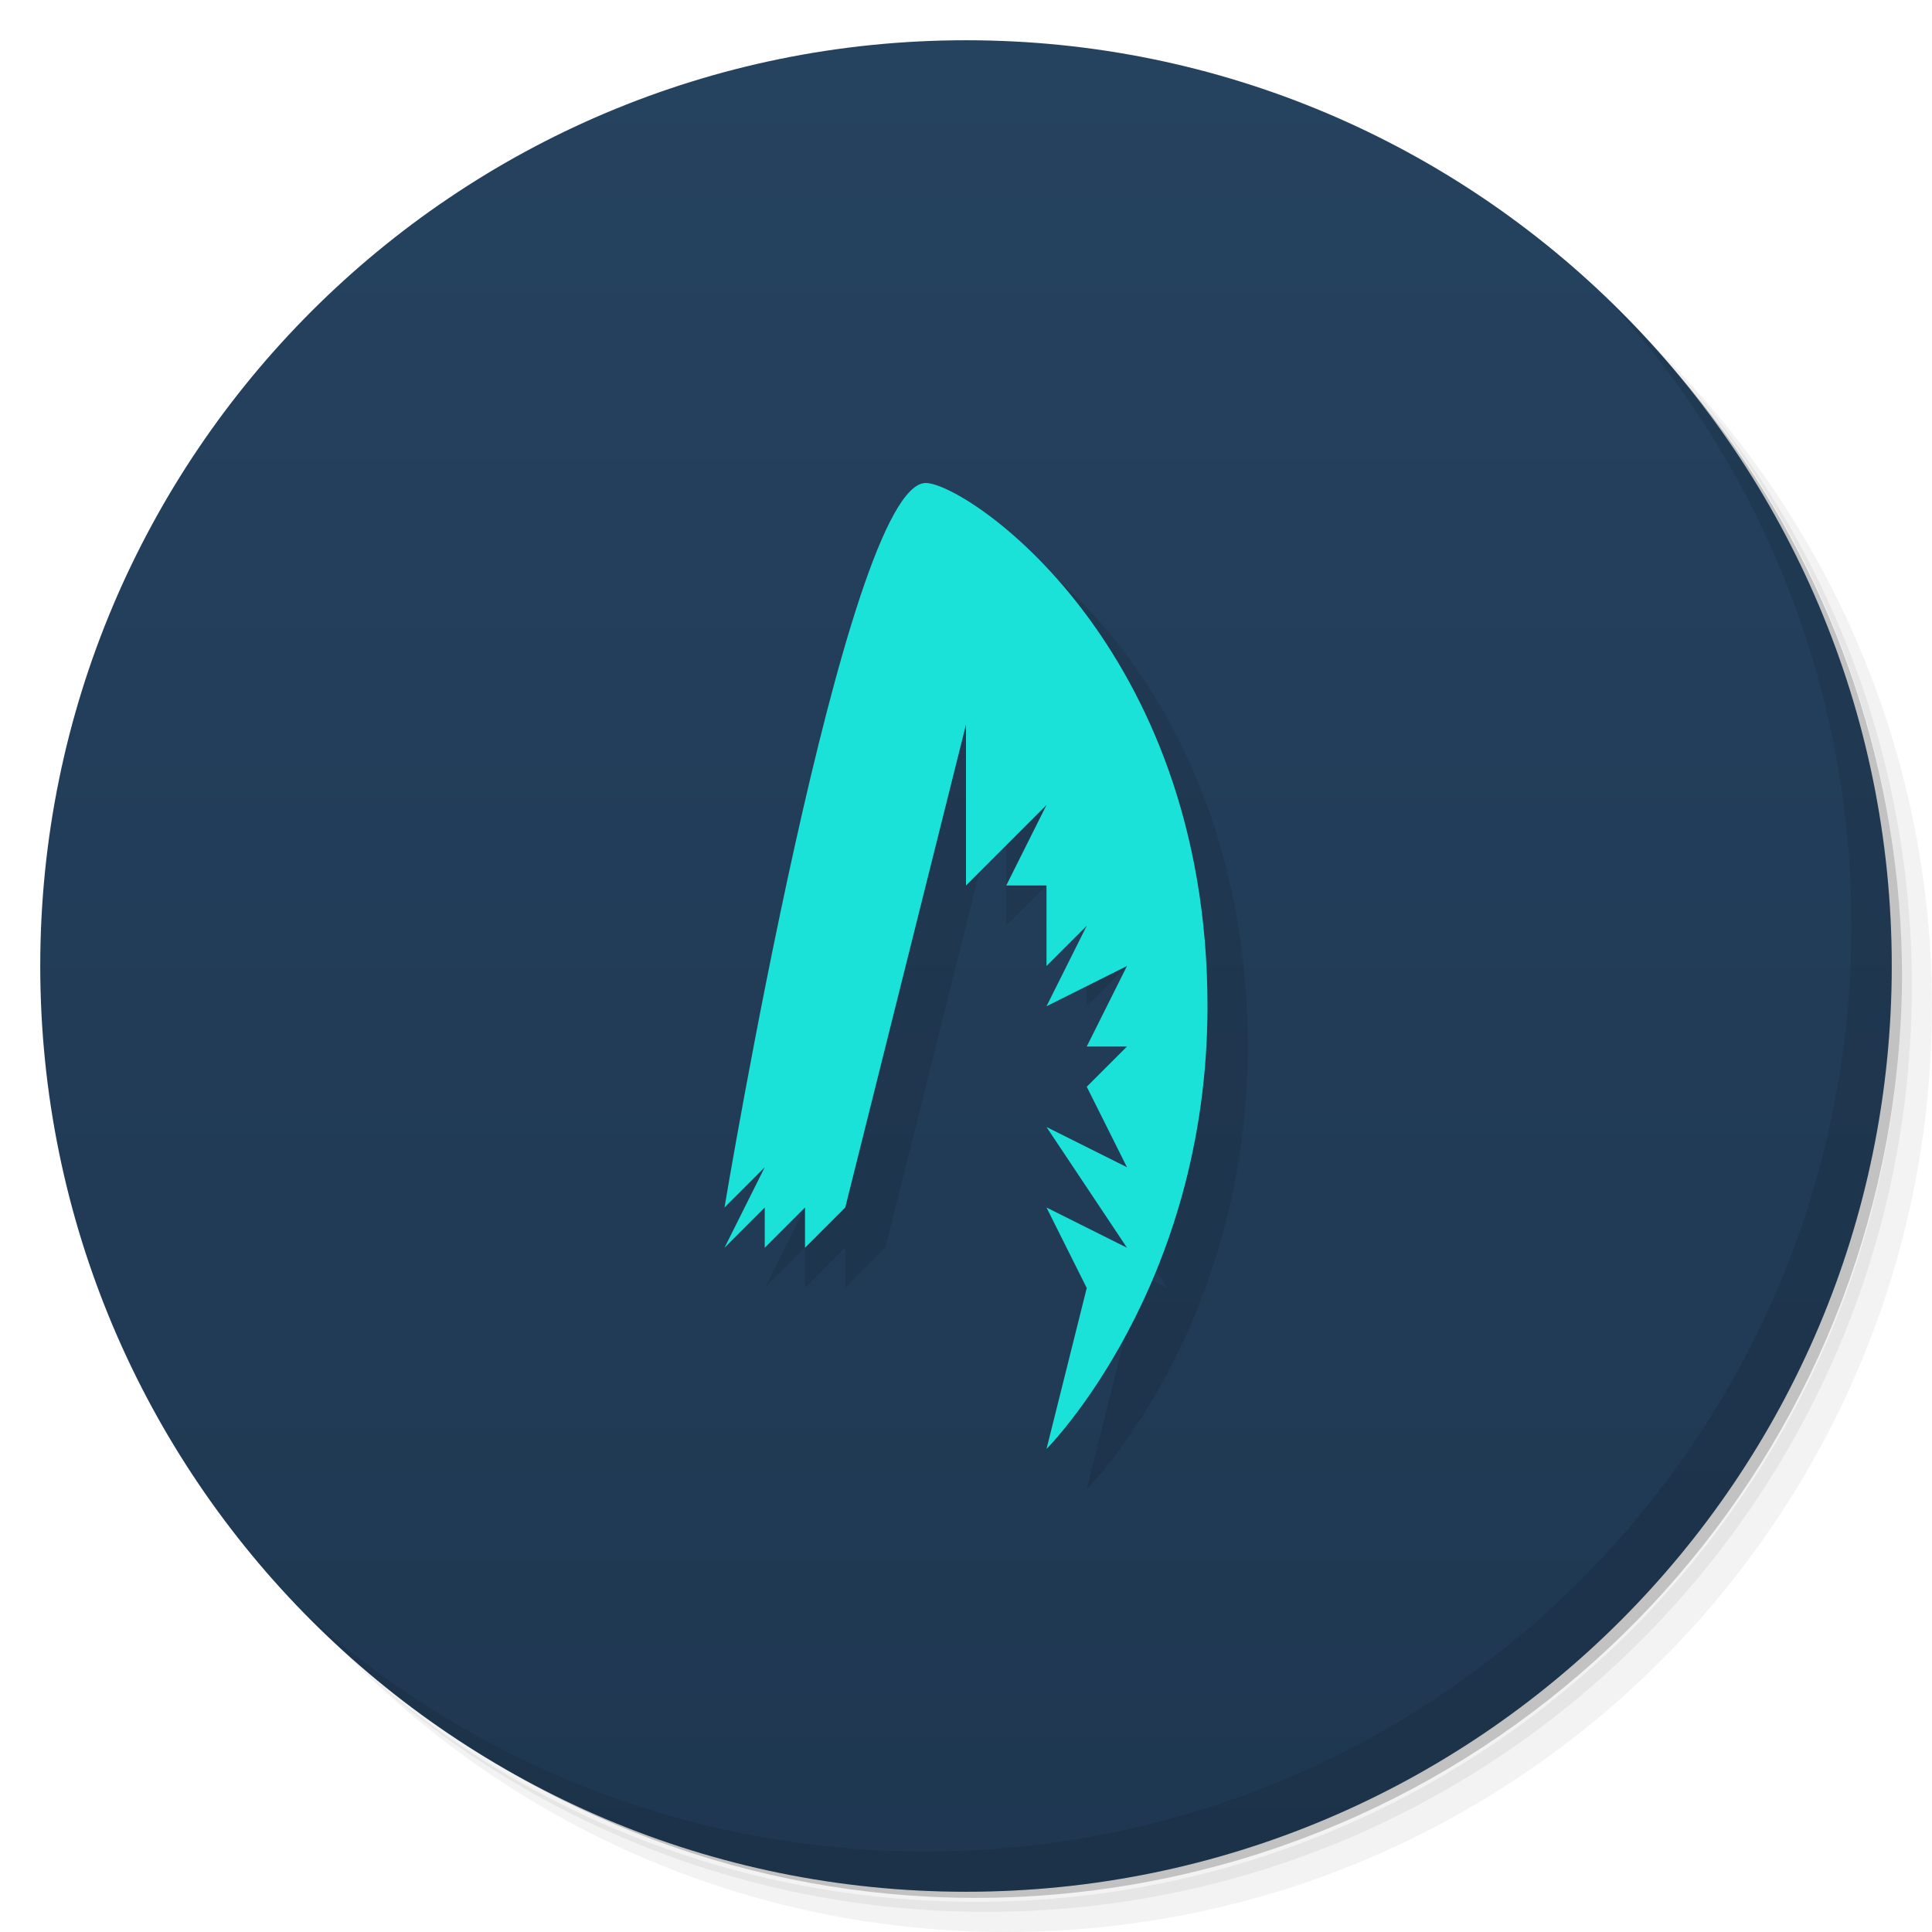
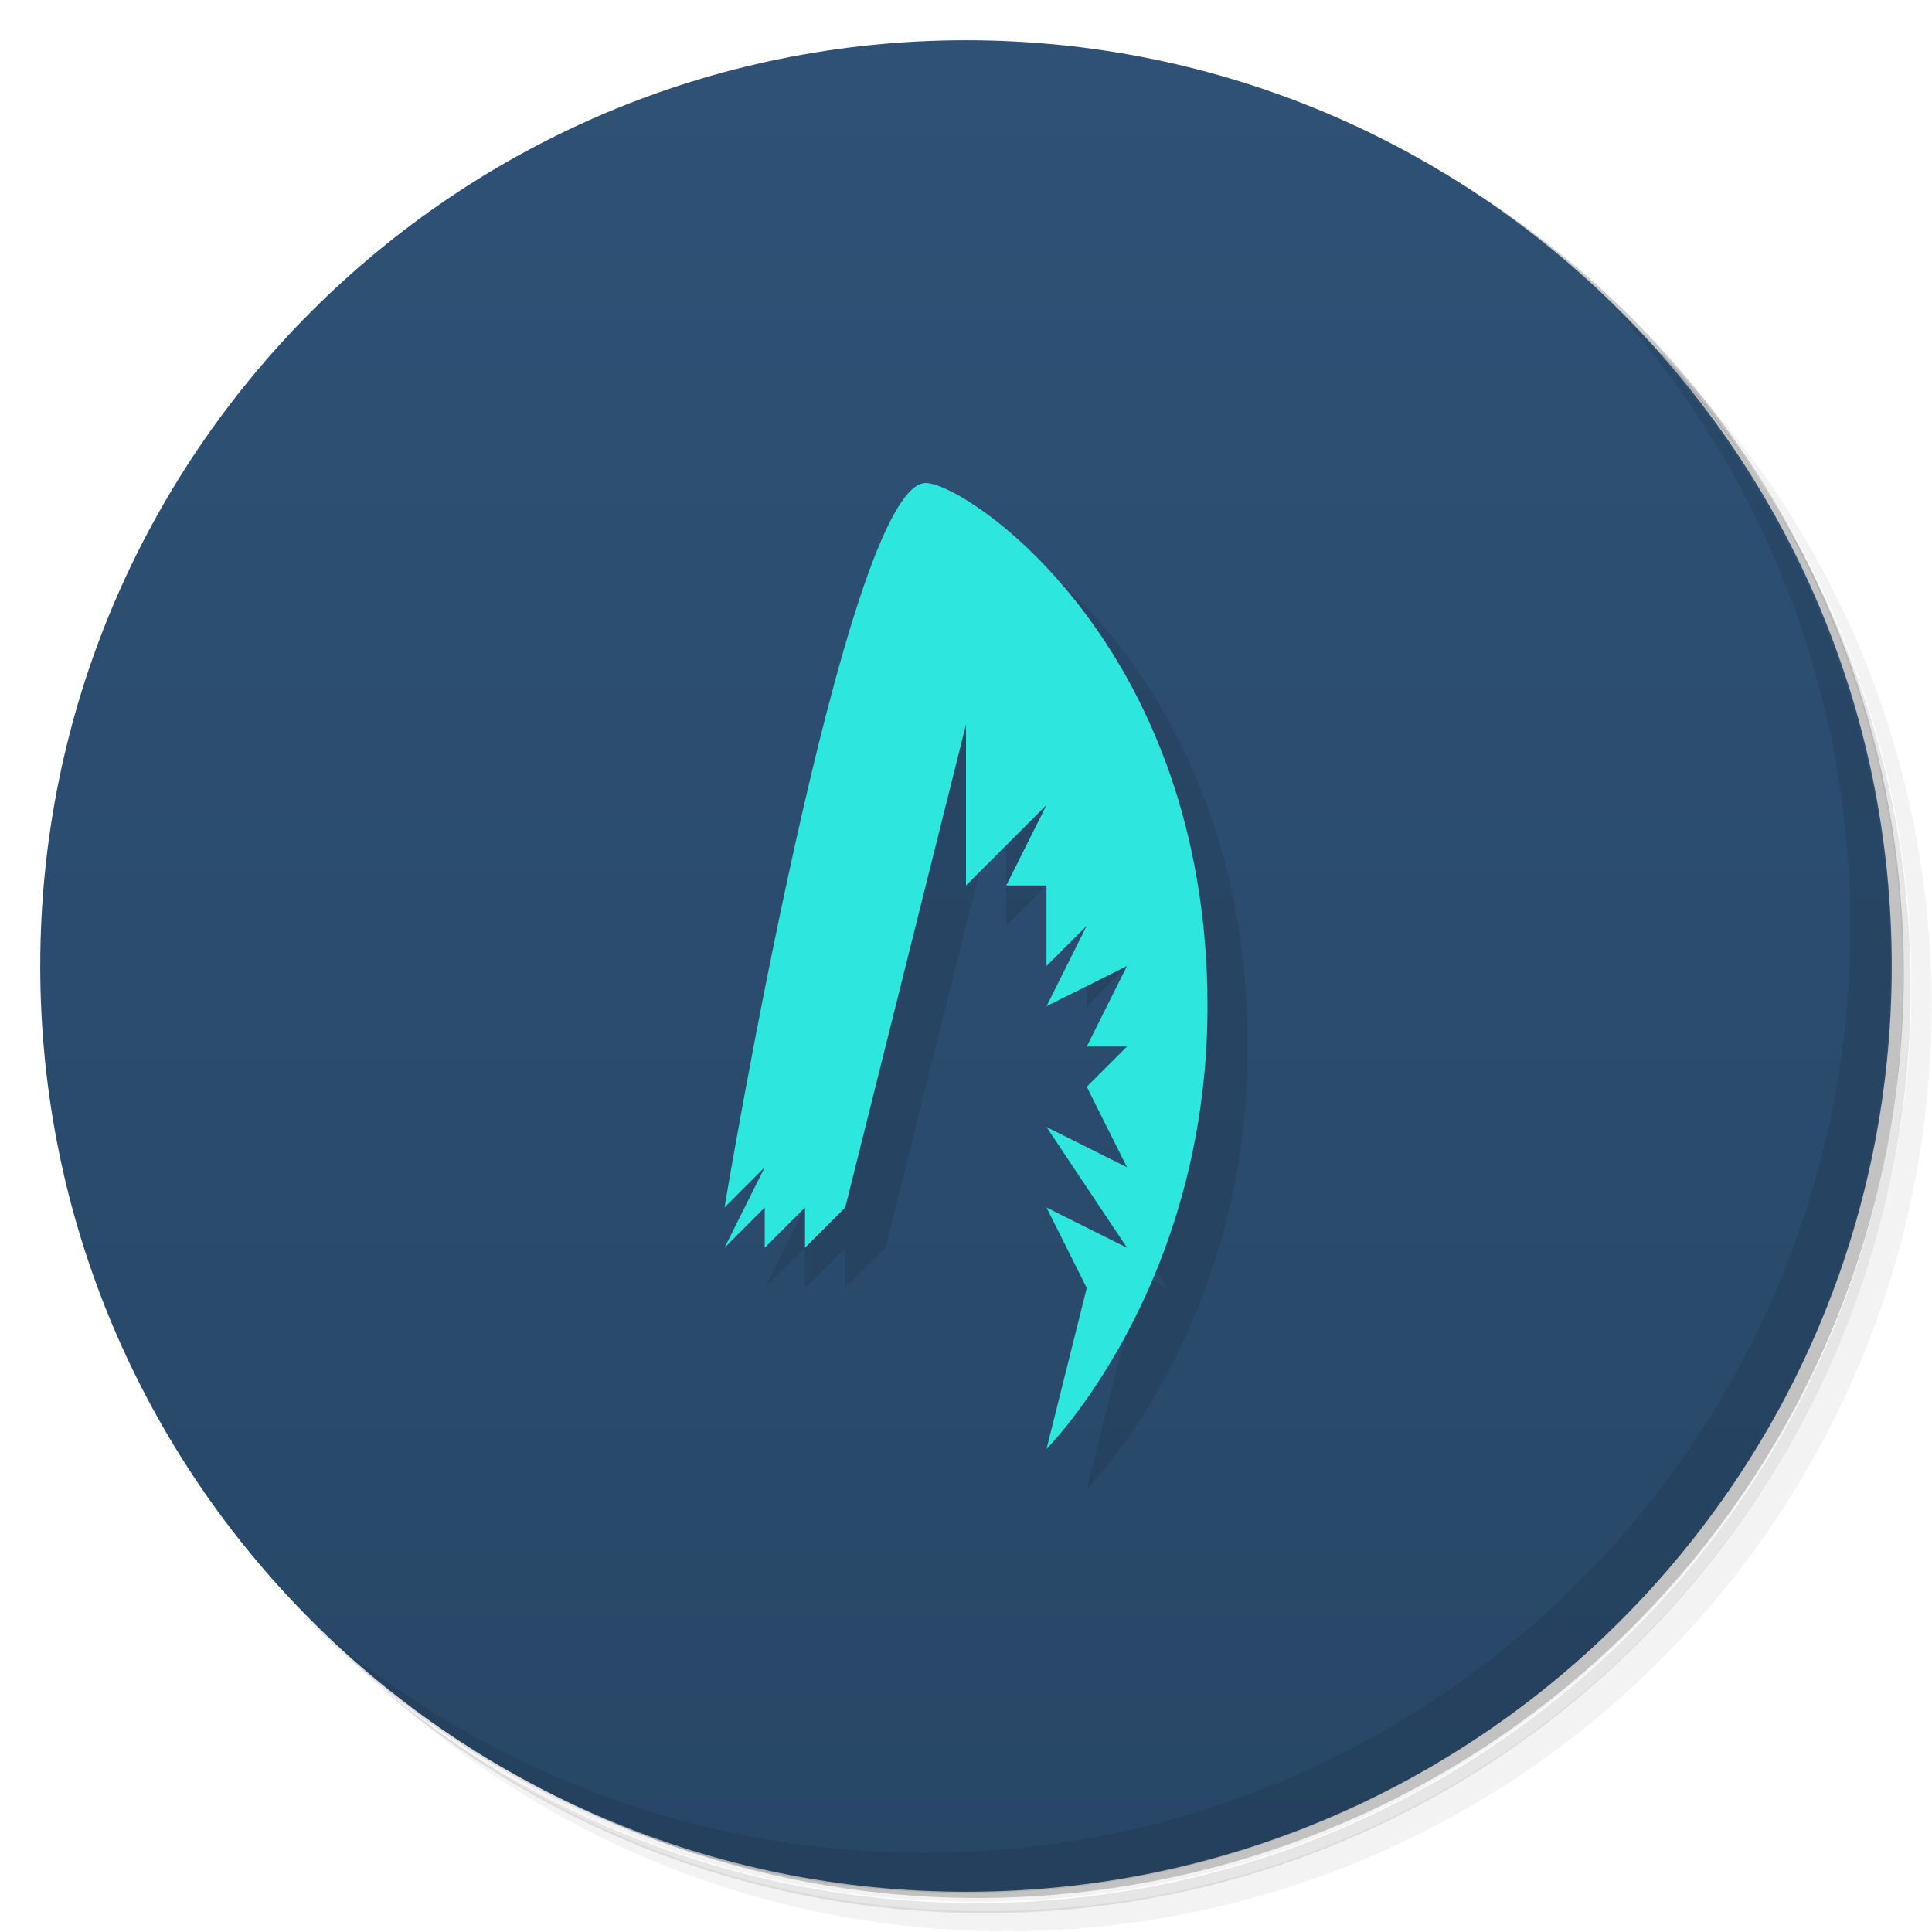
<svg xmlns="http://www.w3.org/2000/svg" version="1.1" viewBox="0 0 48 48">
  <defs>
    <linearGradient id="bg" x2="0" y1="1" y2="47" gradientUnits="userSpaceOnUse">
-       <stop style="stop-color:#25425f" offset="0" />
-       <stop style="stop-color:#1f3751" offset="1" />
+       <stop style="stop-color:#2e5175" offset="0" />
+       <stop style="stop-color:#284767" offset="1" />
    </linearGradient>
  </defs>
-   <path d="m36.31 5c5.859 4.062 9.688 10.831 9.688 18.5 0 12.426-10.07 22.5-22.5 22.5-7.669 0-14.438-3.828-18.5-9.688 1.037 1.822 2.306 3.499 3.781 4.969 4.085 3.712 9.514 5.969 15.469 5.969 12.703 0 23-10.298 23-23 0-5.954-2.256-11.384-5.969-15.469-1.469-1.475-3.147-2.744-4.969-3.781zm4.969 3.781c3.854 4.113 6.219 9.637 6.219 15.719 0 12.703-10.297 23-23 23-6.081 0-11.606-2.364-15.719-6.219 4.16 4.144 9.883 6.719 16.219 6.719 12.703 0 23-10.298 23-23 0-6.335-2.575-12.06-6.719-16.219z" style="opacity:.05" />
-   <path d="m41.28 8.781c3.712 4.085 5.969 9.514 5.969 15.469 0 12.703-10.297 23-23 23-5.954 0-11.384-2.256-15.469-5.969 4.113 3.854 9.637 6.219 15.719 6.219 12.703 0 23-10.298 23-23 0-6.081-2.364-11.606-6.219-15.719z" style="opacity:.1" />
-   <path d="m31.25 2.375c8.615 3.154 14.75 11.417 14.75 21.13 0 12.426-10.07 22.5-22.5 22.5-9.708 0-17.971-6.135-21.12-14.75a23 23 0 0 0 44.875-7 23 23 0 0 0-16-21.875z" style="opacity:.2" />
+   <path d="m36.3 5c5.86 4.06 9.69 10.8 9.69 18.5 0 12.4-10.1 22.5-22.5 22.5-7.67 0-14.4-3.83-18.5-9.69 1.04 1.82 2.31 3.5 3.78 4.97 4.08 3.71 9.51 5.97 15.5 5.97 12.7 0 23-10.3 23-23 0-5.95-2.26-11.4-5.97-15.5-1.47-1.48-3.15-2.74-4.97-3.78zm4.97 3.78c3.85 4.11 6.22 9.64 6.22 15.7 0 12.7-10.3 23-23 23-6.08 0-11.6-2.36-15.7-6.22 4.16 4.14 9.88 6.72 16.2 6.72 12.7 0 23-10.3 23-23 0-6.34-2.58-12.1-6.72-16.2z" style="opacity:.05" />
+   <path d="m41.3 8.78c3.71 4.08 5.97 9.51 5.97 15.5 0 12.7-10.3 23-23 23-5.95 0-11.4-2.26-15.5-5.97 4.11 3.85 9.64 6.22 15.7 6.22 12.7 0 23-10.3 23-23 0-6.08-2.36-11.6-6.22-15.7z" style="opacity:.1" />
+   <path d="m31.2 2.38c8.62 3.15 14.8 11.4 14.8 21.1 0 12.4-10.1 22.5-22.5 22.5-9.71 0-18-6.14-21.1-14.8a23 23 0 0 0 44.9-7 23 23 0 0 0-16-21.9z" style="opacity:.2" />
  <circle cx="24" cy="24" r="23" style="fill:url(#bg)" />
-   <path d="m40.03 7.531c3.712 4.084 5.969 9.514 5.969 15.469 0 12.703-10.297 23-23 23-5.954 0-11.384-2.256-15.469-5.969 4.178 4.291 10.01 6.969 16.469 6.969 12.703 0 23-10.298 23-23 0-6.462-2.677-12.291-6.969-16.469z" style="opacity:.1" />
+   <path d="m40 7.53c3.71 4.08 5.97 9.51 5.97 15.5 0 12.7-10.3 23-23 23-5.95 0-11.4-2.26-15.5-5.97 4.18 4.29 10 6.97 16.5 6.97 12.7 0 23-10.3 23-23 0-6.46-2.68-12.3-6.97-16.5z" style="opacity:.1" />
  <path d="m27 37 1-4-1-2 2 1-2-3 2 1-1-2 1-1h-1l1-2-2 1 1-2-1 1v-2h-1l1-2-2 2v-4l-3 12-1 1v-1l-1 1v-1l-1 1 1-2-1 1s3-18 5-18c1 0 7 4 7 13 0 7-4 11-4 11z" style="opacity:.1" />
-   <path d="m26 36 1-4-1-2 2 1-2-3 2 1-1-2 1-1h-1l1-2-2 1 1-2-1 1v-2h-1l1-2-2 2v-4l-3 12-1 1v-1l-1 1v-1l-1 1 1-2-1 1s3-18 5-18c1 0 7 4 7 13 0 7-4 11-4 11z" style="fill:#1be2d9" />
+   <path d="m26 36 1-4-1-2 2 1-2-3 2 1-1-2 1-1h-1l1-2-2 1 1-2-1 1v-2h-1l1-2-2 2v-4l-3 12-1 1v-1l-1 1v-1l-1 1 1-2-1 1s3-18 5-18c1 0 7 4 7 13 0 7-4 11-4 11z" style="fill:#2de6de" />
</svg>
